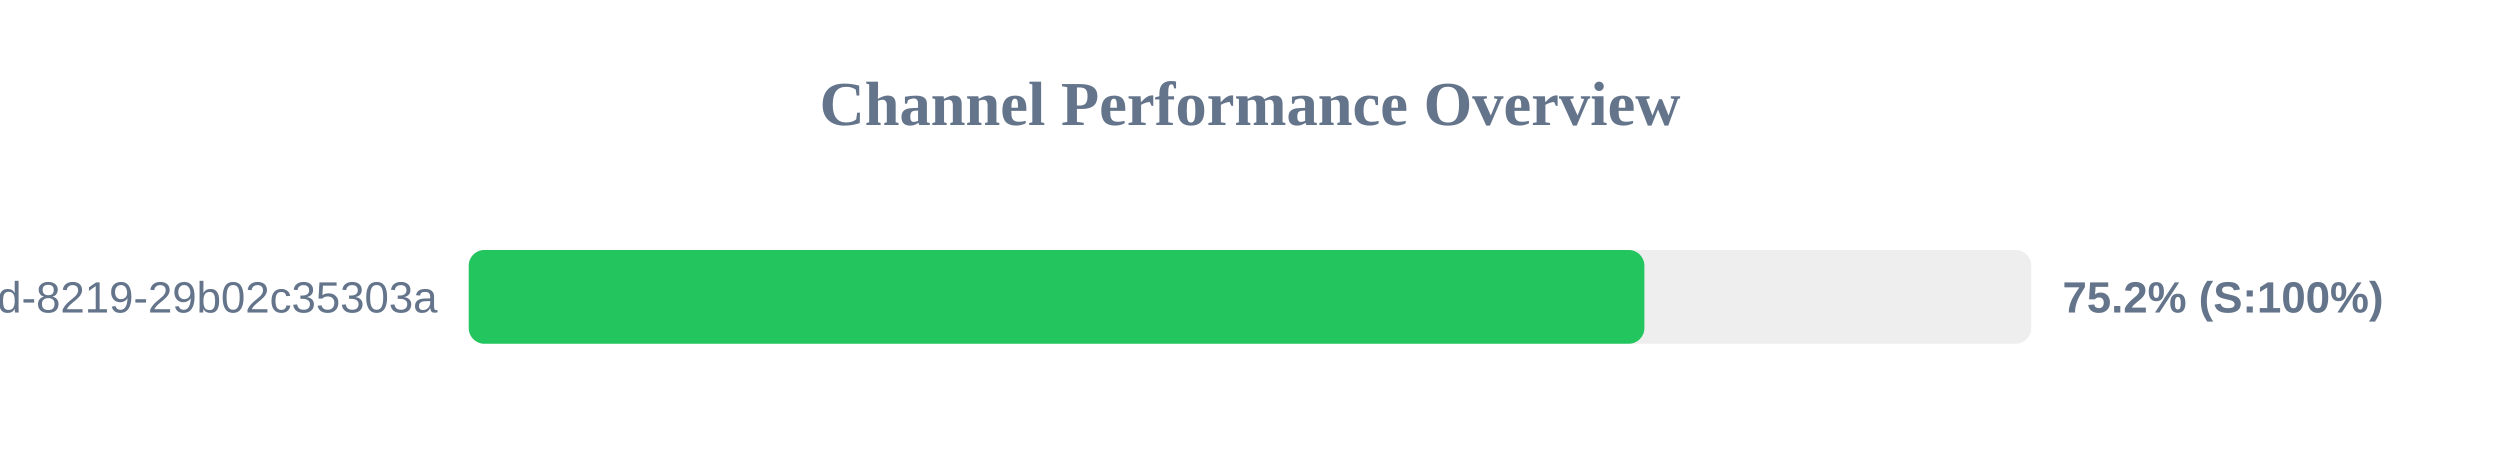
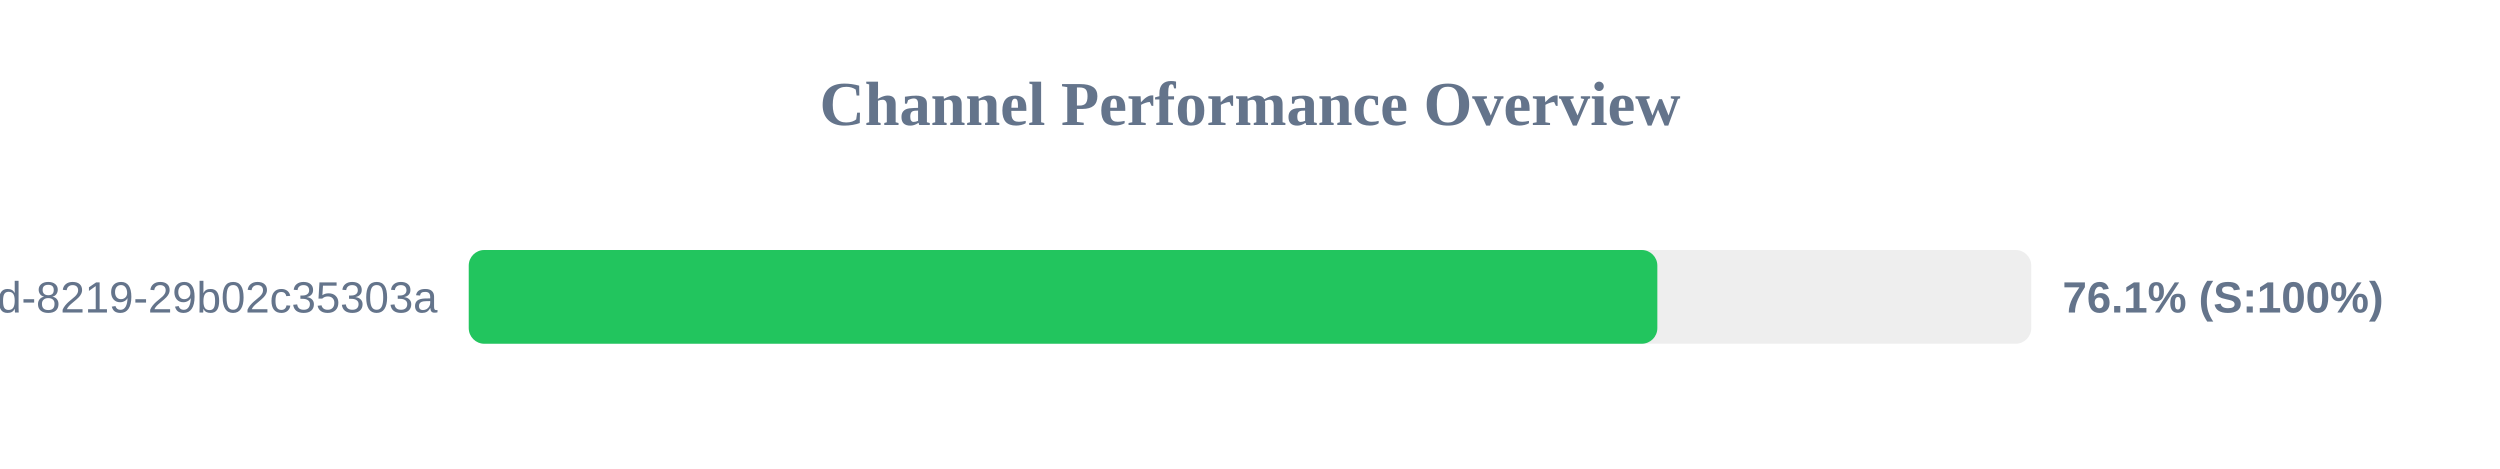
<svg xmlns="http://www.w3.org/2000/svg" width="800" height="150" version="1.1">
  <style>
        .row { font: 14px Arial; fill: #64748b; }
        .score { font: bold 14px Arial; fill: #64748b; }
    </style>
  <text x="400" y="40" text-anchor="middle" font-size="20px" font-weight="bold" fill="#64748b">Channel Performance Overview</text>
  <rect x="150" y="80" width="500" height="30" fill="#eee" rx="5" />
-   <rect x="150" y="80" width="376.2" height="30" fill="#22c55e" rx="5" />
+   <rect x="150" y="80" width="380.35" height="30" fill="#22c55e" rx="5" />
  <text x="140" y="100" text-anchor="end" class="row">?uuid=5eaa121d-4362-444d-8219-29b02c35303a</text>
-   <text x="660" y="100" text-anchor="start" class="score">75.2% (S:100%)</text>
+   <text x="660" y="100" text-anchor="start" class="score">76.1% (S:100%)</text>
</svg>
